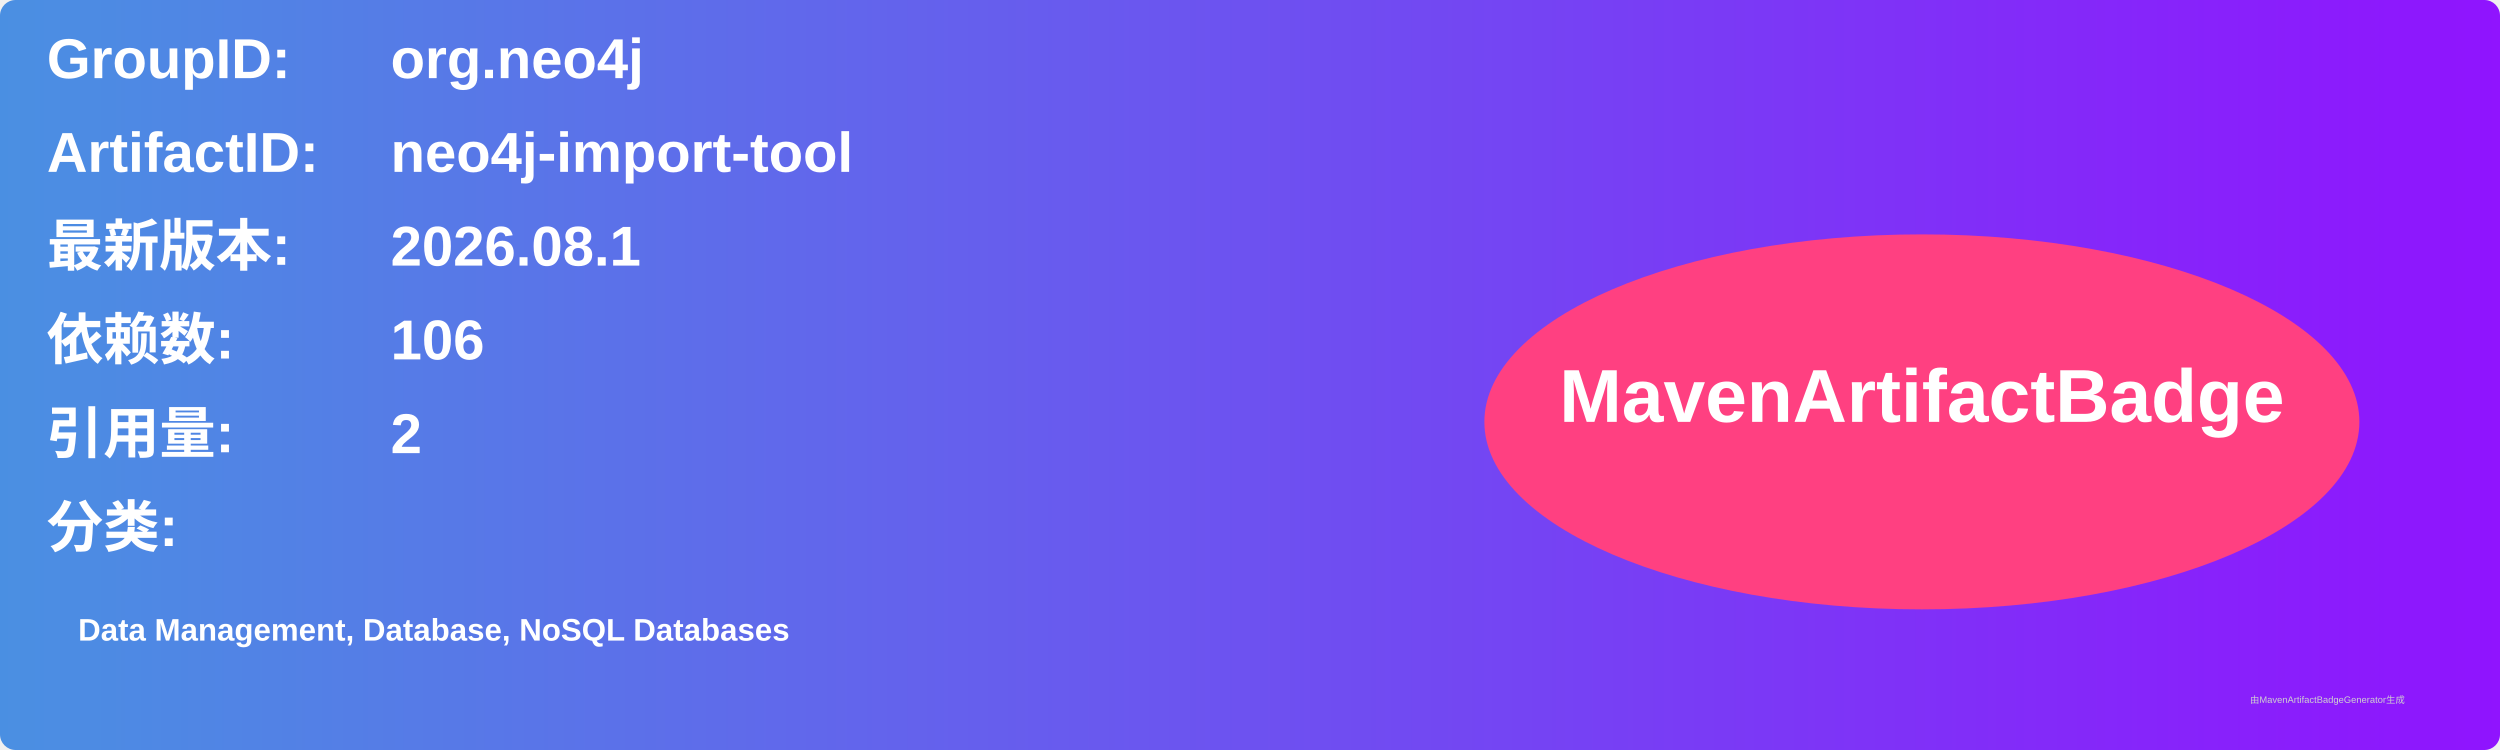
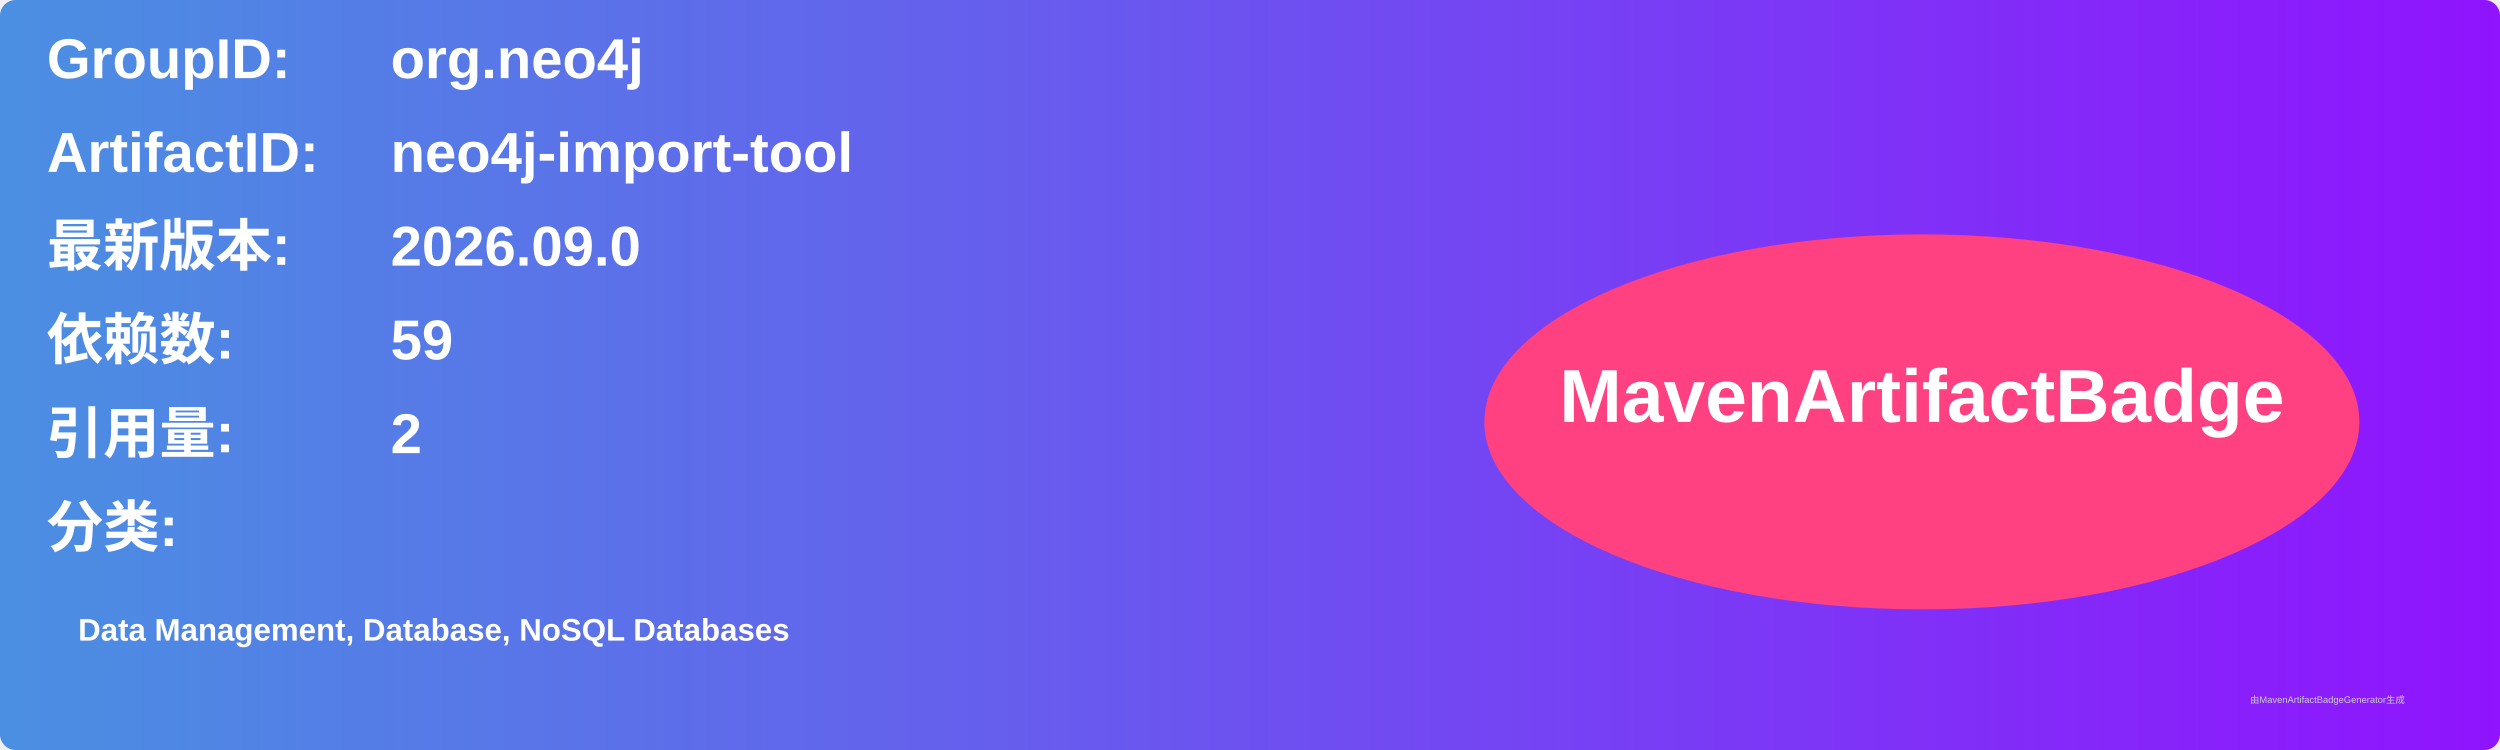
<svg xmlns="http://www.w3.org/2000/svg" width="800" height="240" viewBox="0 0 800 240">
  <linearGradient id="grad" x1="0%" y1="0%" x2="100%" y2="0%">
    <stop offset="0%" stop-color="#4a90e2" />
    <stop offset="100%" stop-color="#9013fe" />
  </linearGradient>
  <rect width="100%" height="100%" rx="5" ry="5" fill="url(#grad)" />
  <g transform="translate(15, 15)">
    <text x="0" y="10" font-family="Arial" font-size="18" fill="white" font-weight="bold" width="260">GroupID:</text>
    <text x="110" y="10" font-family="Arial" font-size="18" fill="white" font-weight="bold" width="460">org.neo4j</text>
    <text x="0" y="40" font-family="Arial" font-size="18" fill="white" font-weight="bold" width="260">ArtifactID:</text>
    <text x="110" y="40" font-family="Arial" font-size="18" fill="white" font-weight="bold" width="460">neo4j-import-tool</text>
    <text x="0" y="70" font-family="Arial" font-size="18" fill="white" font-weight="bold">最新版本:</text>
    <text x="110" y="70" font-family="Arial" font-size="18" fill="white" font-weight="bold">
-       <tspan font-weight="bold">2026.08.1</tspan>
+       <tspan font-weight="bold">2026.09.0</tspan>
    </text>
    <text x="0" y="100" font-family="Arial" font-size="18" fill="white" font-weight="bold">依赖数: </text>
    <text x="110" y="100" font-family="Arial" font-size="18" fill="white">
-       <tspan font-weight="bold">106</tspan>
+       <tspan font-weight="bold">59</tspan>
    </text>
    <text x="0" y="130" font-family="Arial" font-size="18" fill="white" font-weight="bold">引用量: </text>
    <text x="110" y="130" font-family="Arial" font-size="18" fill="white">
      <tspan font-weight="bold">2</tspan>
    </text>
    <text x="0" y="160" font-family="Arial" font-size="18" fill="white" font-weight="bold">分类:</text>
    <text x="10" y="190" font-family="Arial" font-size="10" fill="white">
      <tspan font-weight="bold">Data Management, Database, NoSQL Databases</tspan>
    </text>
    <ellipse cx="600" cy="120" rx="140" ry="60" fill="#ff4081" />
    <text x="600" y="120" text-anchor="middle" font-family="Arial" font-size="24" fill="white" font-weight="bold">MavenArtifactBadge</text>
  </g>
  <text x="720" y="225" font-family="Arial" font-size="3" fill="#d0d0d0">由MavenArtifactBadgeGenerator生成</text>
</svg>
